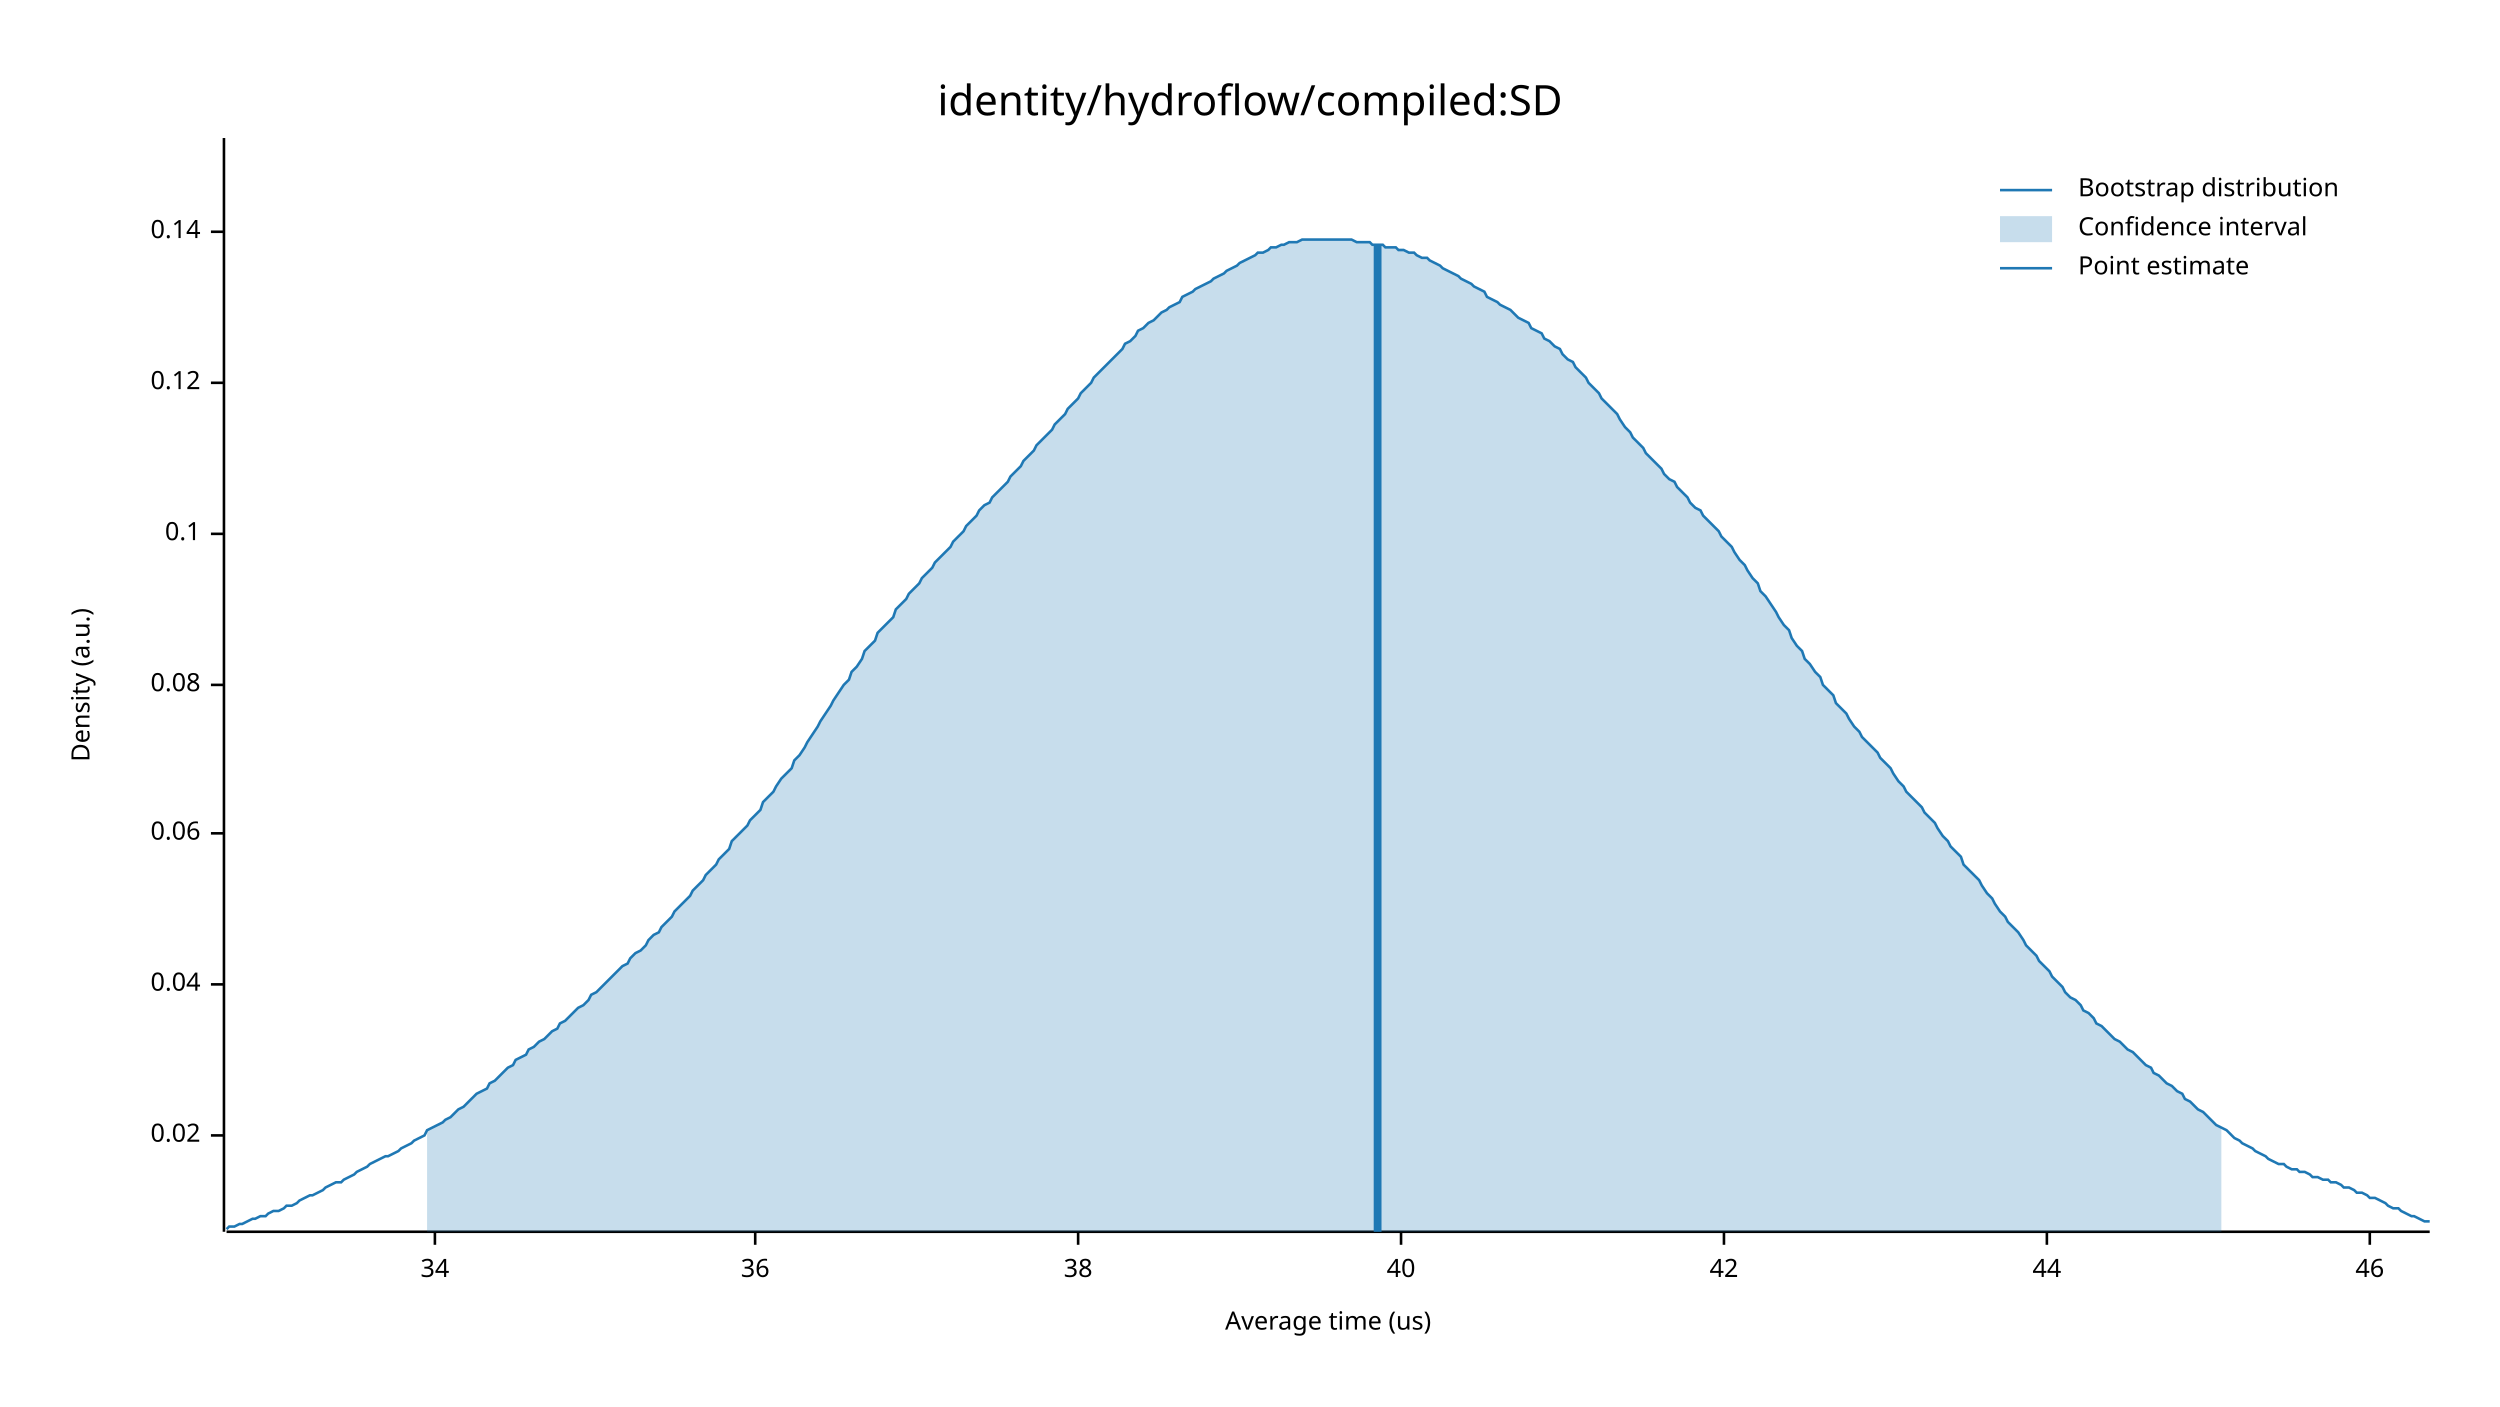
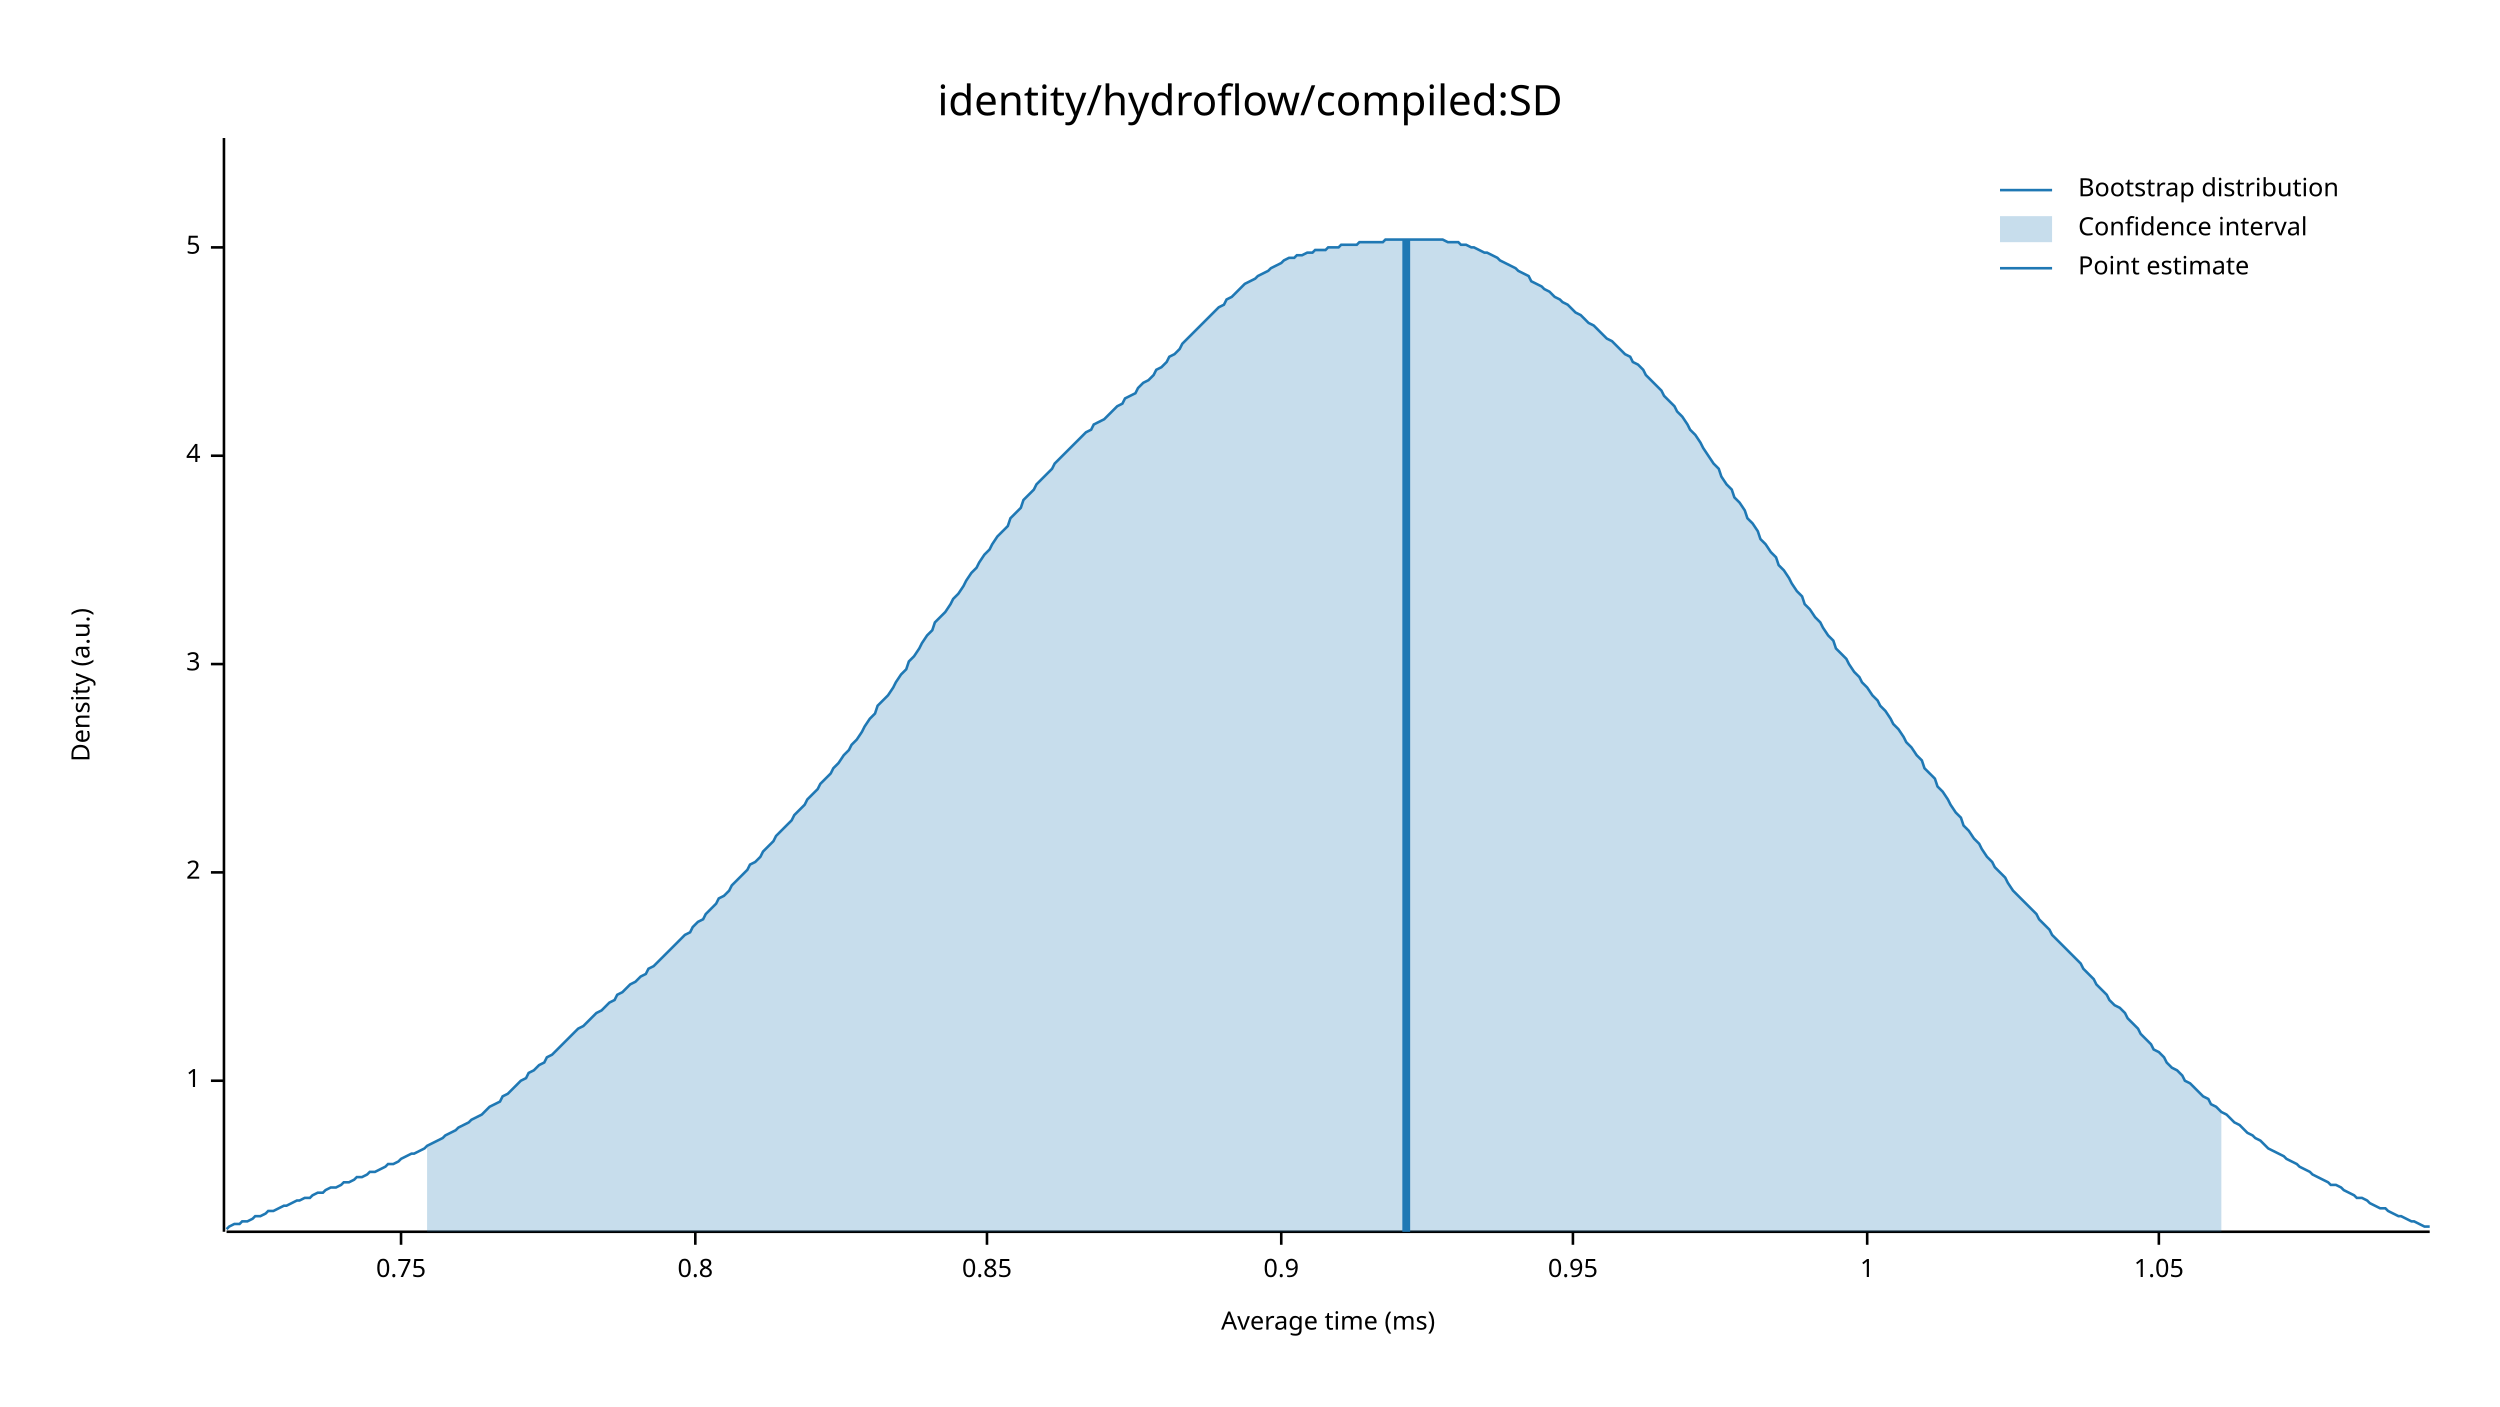
<svg xmlns="http://www.w3.org/2000/svg" width="960" height="540" viewBox="0 0 960 540">
  <text x="480" y="32" dy="0.76em" text-anchor="middle" font-family="sans-serif" font-size="16.129" opacity="1" fill="#000000">
identity/hydroflow/compiled:SD
</text>
  <text x="27" y="263" dy="0.76em" text-anchor="middle" font-family="sans-serif" font-size="9.677" opacity="1" fill="#000000" transform="rotate(270, 27, 263)">
Density (a.u.)
</text>
  <text x="510" y="513" dy="-0.5ex" text-anchor="middle" font-family="sans-serif" font-size="9.677" opacity="1" fill="#000000">
- Average time (us)
+ Average time (ms)
</text>
  <polyline fill="none" opacity="1" stroke="#000000" stroke-width="1" points="86,53 86,473 " />
-   <text x="77" y="436" dy="0.5ex" text-anchor="end" font-family="sans-serif" font-size="9.677" opacity="1" fill="#000000">
- 0.02
+   <text x="77" y="415" dy="0.5ex" text-anchor="end" font-family="sans-serif" font-size="9.677" opacity="1" fill="#000000">
+ 1
</text>
-   <polyline fill="none" opacity="1" stroke="#000000" stroke-width="1" points="81,436 86,436 " />
-   <text x="77" y="378" dy="0.5ex" text-anchor="end" font-family="sans-serif" font-size="9.677" opacity="1" fill="#000000">
- 0.04
+   <polyline fill="none" opacity="1" stroke="#000000" stroke-width="1" points="81,415 86,415 " />
+   <text x="77" y="335" dy="0.5ex" text-anchor="end" font-family="sans-serif" font-size="9.677" opacity="1" fill="#000000">
+ 2
</text>
-   <polyline fill="none" opacity="1" stroke="#000000" stroke-width="1" points="81,378 86,378 " />
-   <text x="77" y="320" dy="0.5ex" text-anchor="end" font-family="sans-serif" font-size="9.677" opacity="1" fill="#000000">
- 0.06
+   <polyline fill="none" opacity="1" stroke="#000000" stroke-width="1" points="81,335 86,335 " />
+   <text x="77" y="255" dy="0.5ex" text-anchor="end" font-family="sans-serif" font-size="9.677" opacity="1" fill="#000000">
+ 3
</text>
-   <polyline fill="none" opacity="1" stroke="#000000" stroke-width="1" points="81,320 86,320 " />
-   <text x="77" y="263" dy="0.5ex" text-anchor="end" font-family="sans-serif" font-size="9.677" opacity="1" fill="#000000">
- 0.08
+   <polyline fill="none" opacity="1" stroke="#000000" stroke-width="1" points="81,255 86,255 " />
+   <text x="77" y="175" dy="0.5ex" text-anchor="end" font-family="sans-serif" font-size="9.677" opacity="1" fill="#000000">
+ 4
</text>
-   <polyline fill="none" opacity="1" stroke="#000000" stroke-width="1" points="81,263 86,263 " />
-   <text x="77" y="205" dy="0.5ex" text-anchor="end" font-family="sans-serif" font-size="9.677" opacity="1" fill="#000000">
- 0.1
+   <polyline fill="none" opacity="1" stroke="#000000" stroke-width="1" points="81,175 86,175 " />
+   <text x="77" y="95" dy="0.5ex" text-anchor="end" font-family="sans-serif" font-size="9.677" opacity="1" fill="#000000">
+ 5
</text>
-   <polyline fill="none" opacity="1" stroke="#000000" stroke-width="1" points="81,205 86,205 " />
-   <text x="77" y="147" dy="0.5ex" text-anchor="end" font-family="sans-serif" font-size="9.677" opacity="1" fill="#000000">
- 0.12
+   <polyline fill="none" opacity="1" stroke="#000000" stroke-width="1" points="81,95 86,95 " />
+   <polyline fill="none" opacity="1" stroke="#000000" stroke-width="1" points="87,473 933,473 " />
+   <text x="154" y="483" dy="0.76em" text-anchor="middle" font-family="sans-serif" font-size="9.677" opacity="1" fill="#000000">
+ 0.75
</text>
-   <polyline fill="none" opacity="1" stroke="#000000" stroke-width="1" points="81,147 86,147 " />
-   <text x="77" y="89" dy="0.5ex" text-anchor="end" font-family="sans-serif" font-size="9.677" opacity="1" fill="#000000">
- 0.14
+   <polyline fill="none" opacity="1" stroke="#000000" stroke-width="1" points="154,473 154,478 " />
+   <text x="267" y="483" dy="0.76em" text-anchor="middle" font-family="sans-serif" font-size="9.677" opacity="1" fill="#000000">
+ 0.8
</text>
-   <polyline fill="none" opacity="1" stroke="#000000" stroke-width="1" points="81,89 86,89 " />
-   <polyline fill="none" opacity="1" stroke="#000000" stroke-width="1" points="87,473 933,473 " />
-   <text x="167" y="483" dy="0.76em" text-anchor="middle" font-family="sans-serif" font-size="9.677" opacity="1" fill="#000000">
- 34
+   <polyline fill="none" opacity="1" stroke="#000000" stroke-width="1" points="267,473 267,478 " />
+   <text x="379" y="483" dy="0.76em" text-anchor="middle" font-family="sans-serif" font-size="9.677" opacity="1" fill="#000000">
+ 0.85
</text>
-   <polyline fill="none" opacity="1" stroke="#000000" stroke-width="1" points="167,473 167,478 " />
-   <text x="290" y="483" dy="0.76em" text-anchor="middle" font-family="sans-serif" font-size="9.677" opacity="1" fill="#000000">
- 36
+   <polyline fill="none" opacity="1" stroke="#000000" stroke-width="1" points="379,473 379,478 " />
+   <text x="492" y="483" dy="0.76em" text-anchor="middle" font-family="sans-serif" font-size="9.677" opacity="1" fill="#000000">
+ 0.9
</text>
-   <polyline fill="none" opacity="1" stroke="#000000" stroke-width="1" points="290,473 290,478 " />
-   <text x="414" y="483" dy="0.76em" text-anchor="middle" font-family="sans-serif" font-size="9.677" opacity="1" fill="#000000">
- 38
+   <polyline fill="none" opacity="1" stroke="#000000" stroke-width="1" points="492,473 492,478 " />
+   <text x="604" y="483" dy="0.76em" text-anchor="middle" font-family="sans-serif" font-size="9.677" opacity="1" fill="#000000">
+ 0.95
</text>
-   <polyline fill="none" opacity="1" stroke="#000000" stroke-width="1" points="414,473 414,478 " />
-   <text x="538" y="483" dy="0.76em" text-anchor="middle" font-family="sans-serif" font-size="9.677" opacity="1" fill="#000000">
- 40
+   <polyline fill="none" opacity="1" stroke="#000000" stroke-width="1" points="604,473 604,478 " />
+   <text x="717" y="483" dy="0.76em" text-anchor="middle" font-family="sans-serif" font-size="9.677" opacity="1" fill="#000000">
+ 1
</text>
-   <polyline fill="none" opacity="1" stroke="#000000" stroke-width="1" points="538,473 538,478 " />
-   <text x="662" y="483" dy="0.76em" text-anchor="middle" font-family="sans-serif" font-size="9.677" opacity="1" fill="#000000">
- 42
+   <polyline fill="none" opacity="1" stroke="#000000" stroke-width="1" points="717,473 717,478 " />
+   <text x="829" y="483" dy="0.76em" text-anchor="middle" font-family="sans-serif" font-size="9.677" opacity="1" fill="#000000">
+ 1.05
</text>
-   <polyline fill="none" opacity="1" stroke="#000000" stroke-width="1" points="662,473 662,478 " />
-   <text x="786" y="483" dy="0.76em" text-anchor="middle" font-family="sans-serif" font-size="9.677" opacity="1" fill="#000000">
- 44
- </text>
-   <polyline fill="none" opacity="1" stroke="#000000" stroke-width="1" points="786,473 786,478 " />
-   <text x="910" y="483" dy="0.76em" text-anchor="middle" font-family="sans-serif" font-size="9.677" opacity="1" fill="#000000">
- 46
- </text>
-   <polyline fill="none" opacity="1" stroke="#000000" stroke-width="1" points="910,473 910,478 " />
-   <polyline fill="none" opacity="1" stroke="#1F78B4" stroke-width="1" points="87,472 88,471 90,471 92,470 93,470 95,469 97,468 98,468 100,467 102,467 103,466 105,465 107,465 109,464 110,463 112,463 114,462 115,461 117,460 119,459 120,459 122,458 124,457 125,456 127,455 129,454 131,454 132,453 134,452 136,451 137,450 139,449 141,448 142,447 144,446 146,445 148,444 149,444 151,443 153,442 154,441 156,440 158,439 159,438 161,437 163,436 164,434 166,433 168,432 170,431 171,430 173,429 175,427 176,426 178,425 180,423 181,422 183,420 185,419 187,418 188,416 190,415 192,413 193,412 195,410 197,409 198,407 200,406 202,405 203,403 205,402 207,400 209,399 210,398 212,396 214,395 215,393 217,392 219,390 220,389 222,387 224,386 226,384 227,382 229,381 231,379 232,378 234,376 236,374 237,373 239,371 241,370 242,368 244,366 246,365 248,363 249,361 251,359 253,358 254,356 256,354 258,352 259,350 261,348 263,346 265,344 266,342 268,340 270,338 271,336 273,334 275,332 276,330 278,328 280,326 281,323 283,321 285,319 287,317 288,315 290,313 292,311 293,308 295,306 297,304 298,302 300,299 302,297 304,295 305,292 307,290 309,287 310,285 312,282 314,279 315,277 317,274 319,271 320,269 322,266 324,263 326,261 327,258 329,256 331,253 332,250 334,248 336,246 337,243 339,241 341,239 343,237 344,234 346,232 348,230 349,228 351,226 353,224 354,222 356,220 358,218 359,216 361,214 363,212 365,210 366,208 368,206 370,204 371,202 373,200 375,198 376,196 378,194 380,193 381,191 383,189 385,187 387,185 388,183 390,181 392,179 393,177 395,175 397,173 398,171 400,169 402,167 404,165 405,163 407,161 409,159 410,157 412,155 414,153 415,151 417,149 419,147 420,145 422,143 424,141 426,139 427,138 429,136 431,134 432,132 434,131 436,129 437,127 439,126 441,124 443,123 444,122 446,120 448,119 449,118 451,117 453,116 454,114 456,113 458,112 459,111 461,110 463,109 465,108 466,107 468,106 470,105 471,104 473,103 475,102 476,101 478,100 480,99 482,98 483,97 485,97 487,96 488,95 490,95 492,94 493,94 495,93 497,93 498,93 500,92 502,92 504,92 505,92 507,92 509,92 510,92 512,92 514,92 515,92 517,92 519,92 521,93 522,93 524,93 526,93 527,94 529,94 531,94 532,95 534,95 536,95 537,96 539,96 541,97 543,97 544,98 546,99 548,99 549,100 551,101 553,102 554,103 556,104 558,105 560,106 561,107 563,108 565,109 566,110 568,111 570,112 571,114 573,115 575,116 576,117 578,118 580,119 582,121 583,122 585,123 587,124 588,126 590,127 592,128 593,130 595,131 597,133 599,134 600,136 602,138 604,139 605,141 607,143 609,145 610,147 612,149 614,151 615,153 617,155 619,157 621,159 622,161 624,164 626,166 627,168 629,170 631,172 632,174 634,176 636,178 638,180 639,182 641,184 643,185 644,187 646,189 648,191 649,193 651,195 653,196 654,198 656,200 658,202 660,204 661,206 663,208 665,210 666,212 668,215 670,217 671,219 673,222 675,224 676,227 678,229 680,232 682,235 683,237 685,240 687,242 688,245 690,248 692,250 693,253 695,255 697,258 699,260 700,263 702,265 704,267 705,270 707,272 709,274 710,276 712,279 714,281 715,283 717,285 719,287 721,289 722,291 724,293 726,295 727,297 729,300 731,302 732,304 734,306 736,308 738,310 739,312 741,314 743,316 744,318 746,321 748,323 749,325 751,327 753,329 754,332 756,334 758,336 760,338 761,340 763,343 765,345 766,347 768,350 770,352 771,354 773,356 775,358 777,361 778,363 780,365 782,367 783,369 785,371 787,373 788,375 790,377 792,379 793,381 795,383 797,384 799,386 800,388 802,389 804,391 805,393 807,394 809,396 810,397 812,399 814,400 816,402 817,403 819,404 821,406 822,407 824,409 826,410 827,412 829,413 831,415 832,416 834,417 836,419 838,420 839,422 841,423 843,425 844,426 846,427 848,429 849,430 851,432 853,433 855,434 856,435 858,437 860,438 861,439 863,440 865,441 866,442 868,443 870,444 871,445 873,446 875,447 877,447 878,448 880,449 882,449 883,450 885,450 887,451 888,452 890,452 892,453 894,453 895,454 897,454 899,455 900,456 902,456 904,457 905,458 907,458 909,459 910,460 912,460 914,461 916,462 917,463 919,464 921,464 922,465 924,466 926,467 927,467 929,468 931,469 933,469 " />
-   <polygon opacity="0.25" fill="#1F78B4" points="164,434 166,433 168,432 170,431 171,430 173,429 175,427 176,426 178,425 180,423 181,422 183,420 185,419 187,418 188,416 190,415 192,413 193,412 195,410 197,409 198,407 200,406 202,405 203,403 205,402 207,400 209,399 210,398 212,396 214,395 215,393 217,392 219,390 220,389 222,387 224,386 226,384 227,382 229,381 231,379 232,378 234,376 236,374 237,373 239,371 241,370 242,368 244,366 246,365 248,363 249,361 251,359 253,358 254,356 256,354 258,352 259,350 261,348 263,346 265,344 266,342 268,340 270,338 271,336 273,334 275,332 276,330 278,328 280,326 281,323 283,321 285,319 287,317 288,315 290,313 292,311 293,308 295,306 297,304 298,302 300,299 302,297 304,295 305,292 307,290 309,287 310,285 312,282 314,279 315,277 317,274 319,271 320,269 322,266 324,263 326,261 327,258 329,256 331,253 332,250 334,248 336,246 337,243 339,241 341,239 343,237 344,234 346,232 348,230 349,228 351,226 353,224 354,222 356,220 358,218 359,216 361,214 363,212 365,210 366,208 368,206 370,204 371,202 373,200 375,198 376,196 378,194 380,193 381,191 383,189 385,187 387,185 388,183 390,181 392,179 393,177 395,175 397,173 398,171 400,169 402,167 404,165 405,163 407,161 409,159 410,157 412,155 414,153 415,151 417,149 419,147 420,145 422,143 424,141 426,139 427,138 429,136 431,134 432,132 434,131 436,129 437,127 439,126 441,124 443,123 444,122 446,120 448,119 449,118 451,117 453,116 454,114 456,113 458,112 459,111 461,110 463,109 465,108 466,107 468,106 470,105 471,104 473,103 475,102 476,101 478,100 480,99 482,98 483,97 485,97 487,96 488,95 490,95 492,94 493,94 495,93 497,93 498,93 500,92 502,92 504,92 505,92 507,92 509,92 510,92 512,92 514,92 515,92 517,92 519,92 521,93 522,93 524,93 526,93 527,94 529,94 531,94 532,95 534,95 536,95 537,96 539,96 541,97 543,97 544,98 546,99 548,99 549,100 551,101 553,102 554,103 556,104 558,105 560,106 561,107 563,108 565,109 566,110 568,111 570,112 571,114 573,115 575,116 576,117 578,118 580,119 582,121 583,122 585,123 587,124 588,126 590,127 592,128 593,130 595,131 597,133 599,134 600,136 602,138 604,139 605,141 607,143 609,145 610,147 612,149 614,151 615,153 617,155 619,157 621,159 622,161 624,164 626,166 627,168 629,170 631,172 632,174 634,176 636,178 638,180 639,182 641,184 643,185 644,187 646,189 648,191 649,193 651,195 653,196 654,198 656,200 658,202 660,204 661,206 663,208 665,210 666,212 668,215 670,217 671,219 673,222 675,224 676,227 678,229 680,232 682,235 683,237 685,240 687,242 688,245 690,248 692,250 693,253 695,255 697,258 699,260 700,263 702,265 704,267 705,270 707,272 709,274 710,276 712,279 714,281 715,283 717,285 719,287 721,289 722,291 724,293 726,295 727,297 729,300 731,302 732,304 734,306 736,308 738,310 739,312 741,314 743,316 744,318 746,321 748,323 749,325 751,327 753,329 754,332 756,334 758,336 760,338 761,340 763,343 765,345 766,347 768,350 770,352 771,354 773,356 775,358 777,361 778,363 780,365 782,367 783,369 785,371 787,373 788,375 790,377 792,379 793,381 795,383 797,384 799,386 800,388 802,389 804,391 805,393 807,394 809,396 810,397 812,399 814,400 816,402 817,403 819,404 821,406 822,407 824,409 826,410 827,412 829,413 831,415 832,416 834,417 836,419 838,420 839,422 841,423 843,425 844,426 846,427 848,429 849,430 851,432 853,433 853,473 164,473 " />
-   <polyline fill="none" opacity="1" stroke="#1F78B4" stroke-width="3" points="529,473 529,94 " />
+   <polyline fill="none" opacity="1" stroke="#000000" stroke-width="1" points="829,473 829,478 " />
+   <polyline fill="none" opacity="1" stroke="#1F78B4" stroke-width="1" points="87,472 88,471 90,470 92,470 93,469 95,469 97,468 98,467 100,467 102,466 103,465 105,465 107,464 109,463 110,463 112,462 114,461 115,461 117,460 119,460 120,459 122,458 124,458 125,457 127,456 129,456 131,455 132,454 134,454 136,453 137,452 139,452 141,451 142,450 144,450 146,449 148,448 149,447 151,447 153,446 154,445 156,444 158,443 159,443 161,442 163,441 164,440 166,439 168,438 170,437 171,436 173,435 175,434 176,433 178,432 180,431 181,430 183,429 185,428 187,426 188,425 190,424 192,423 193,421 195,420 197,418 198,417 200,415 202,414 203,412 205,411 207,409 209,408 210,406 212,405 214,403 215,402 217,400 219,398 220,397 222,395 224,394 226,392 227,391 229,389 231,388 232,387 234,385 236,384 237,382 239,381 241,379 242,378 244,377 246,375 248,374 249,372 251,371 253,369 254,368 256,366 258,364 259,363 261,361 263,359 265,358 266,356 268,354 270,353 271,351 273,349 275,347 276,345 278,344 280,342 281,340 283,338 285,336 287,334 288,332 290,331 292,329 293,327 295,325 297,323 298,321 300,319 302,317 304,315 305,313 307,311 309,309 310,307 312,305 314,303 315,301 317,299 319,297 320,295 322,293 324,290 326,288 327,286 329,284 331,281 332,279 334,276 336,274 337,271 339,269 341,267 343,264 344,262 346,259 348,257 349,254 351,252 353,249 354,247 356,244 358,242 359,239 361,237 363,235 365,232 366,230 368,228 370,225 371,223 373,220 375,218 376,216 378,213 380,211 381,209 383,206 385,204 387,202 388,199 390,197 392,195 393,192 395,190 397,188 398,186 400,184 402,182 404,180 405,178 407,176 409,174 410,173 412,171 414,169 415,168 417,166 419,165 420,163 422,162 424,161 426,159 427,158 429,156 431,155 432,153 434,152 436,151 437,149 439,147 441,146 443,144 444,142 446,141 448,139 449,137 451,136 453,134 454,132 456,130 458,128 459,127 461,125 463,123 465,121 466,120 468,118 470,117 471,115 473,114 475,112 476,111 478,109 480,108 482,107 483,106 485,105 487,104 488,103 490,102 492,101 493,100 495,99 497,99 498,98 500,98 502,97 504,97 505,96 507,96 509,96 510,95 512,95 514,95 515,94 517,94 519,94 521,94 522,93 524,93 526,93 527,93 529,93 531,93 532,92 534,92 536,92 537,92 539,92 541,92 543,92 544,92 546,92 548,92 549,92 551,92 553,92 554,92 556,93 558,93 560,93 561,94 563,94 565,95 566,95 568,96 570,97 571,97 573,98 575,99 576,100 578,101 580,102 582,103 583,104 585,105 587,106 588,108 590,109 592,110 593,111 595,112 597,114 599,115 600,116 602,117 604,119 605,120 607,121 609,123 610,124 612,125 614,127 615,128 617,130 619,131 621,133 622,134 624,136 626,137 627,139 629,140 631,142 632,144 634,146 636,148 638,150 639,152 641,154 643,156 644,158 646,160 648,163 649,165 651,167 653,170 654,172 656,175 658,178 660,180 661,183 663,186 665,188 666,191 668,193 670,196 671,199 673,201 675,204 676,207 678,209 680,212 682,214 683,217 685,219 687,222 688,224 690,227 692,229 693,232 695,234 697,237 699,239 700,241 702,244 704,246 705,249 707,251 709,253 710,255 712,258 714,260 715,262 717,264 719,267 721,269 722,271 724,273 726,276 727,278 729,280 731,283 732,285 734,287 736,290 738,292 739,295 741,297 743,299 744,302 746,304 748,307 749,309 751,312 753,314 754,317 756,319 758,322 760,324 761,326 763,329 765,331 766,333 768,335 770,337 771,339 773,342 775,344 777,346 778,347 780,349 782,351 783,353 785,355 787,357 788,359 790,361 792,363 793,364 795,366 797,368 799,370 800,372 802,374 804,376 805,378 807,380 809,382 810,384 812,386 814,387 816,389 817,391 819,393 821,395 822,397 824,399 826,401 827,403 829,404 831,406 832,408 834,410 836,411 838,413 839,415 841,416 843,418 844,419 846,421 848,422 849,424 851,425 853,427 855,428 856,429 858,431 860,432 861,433 863,435 865,436 866,437 868,438 870,440 871,441 873,442 875,443 877,444 878,445 880,446 882,447 883,448 885,449 887,450 888,451 890,452 892,453 894,454 895,455 897,455 899,456 900,457 902,458 904,459 905,460 907,460 909,461 910,462 912,463 914,464 916,464 917,465 919,466 921,467 922,467 924,468 926,469 927,469 929,470 931,471 933,471 " />
+   <polygon opacity="0.25" fill="#1F78B4" points="164,440 166,439 168,438 170,437 171,436 173,435 175,434 176,433 178,432 180,431 181,430 183,429 185,428 187,426 188,425 190,424 192,423 193,421 195,420 197,418 198,417 200,415 202,414 203,412 205,411 207,409 209,408 210,406 212,405 214,403 215,402 217,400 219,398 220,397 222,395 224,394 226,392 227,391 229,389 231,388 232,387 234,385 236,384 237,382 239,381 241,379 242,378 244,377 246,375 248,374 249,372 251,371 253,369 254,368 256,366 258,364 259,363 261,361 263,359 265,358 266,356 268,354 270,353 271,351 273,349 275,347 276,345 278,344 280,342 281,340 283,338 285,336 287,334 288,332 290,331 292,329 293,327 295,325 297,323 298,321 300,319 302,317 304,315 305,313 307,311 309,309 310,307 312,305 314,303 315,301 317,299 319,297 320,295 322,293 324,290 326,288 327,286 329,284 331,281 332,279 334,276 336,274 337,271 339,269 341,267 343,264 344,262 346,259 348,257 349,254 351,252 353,249 354,247 356,244 358,242 359,239 361,237 363,235 365,232 366,230 368,228 370,225 371,223 373,220 375,218 376,216 378,213 380,211 381,209 383,206 385,204 387,202 388,199 390,197 392,195 393,192 395,190 397,188 398,186 400,184 402,182 404,180 405,178 407,176 409,174 410,173 412,171 414,169 415,168 417,166 419,165 420,163 422,162 424,161 426,159 427,158 429,156 431,155 432,153 434,152 436,151 437,149 439,147 441,146 443,144 444,142 446,141 448,139 449,137 451,136 453,134 454,132 456,130 458,128 459,127 461,125 463,123 465,121 466,120 468,118 470,117 471,115 473,114 475,112 476,111 478,109 480,108 482,107 483,106 485,105 487,104 488,103 490,102 492,101 493,100 495,99 497,99 498,98 500,98 502,97 504,97 505,96 507,96 509,96 510,95 512,95 514,95 515,94 517,94 519,94 521,94 522,93 524,93 526,93 527,93 529,93 531,93 532,92 534,92 536,92 537,92 539,92 541,92 543,92 544,92 546,92 548,92 549,92 551,92 553,92 554,92 556,93 558,93 560,93 561,94 563,94 565,95 566,95 568,96 570,97 571,97 573,98 575,99 576,100 578,101 580,102 582,103 583,104 585,105 587,106 588,108 590,109 592,110 593,111 595,112 597,114 599,115 600,116 602,117 604,119 605,120 607,121 609,123 610,124 612,125 614,127 615,128 617,130 619,131 621,133 622,134 624,136 626,137 627,139 629,140 631,142 632,144 634,146 636,148 638,150 639,152 641,154 643,156 644,158 646,160 648,163 649,165 651,167 653,170 654,172 656,175 658,178 660,180 661,183 663,186 665,188 666,191 668,193 670,196 671,199 673,201 675,204 676,207 678,209 680,212 682,214 683,217 685,219 687,222 688,224 690,227 692,229 693,232 695,234 697,237 699,239 700,241 702,244 704,246 705,249 707,251 709,253 710,255 712,258 714,260 715,262 717,264 719,267 721,269 722,271 724,273 726,276 727,278 729,280 731,283 732,285 734,287 736,290 738,292 739,295 741,297 743,299 744,302 746,304 748,307 749,309 751,312 753,314 754,317 756,319 758,322 760,324 761,326 763,329 765,331 766,333 768,335 770,337 771,339 773,342 775,344 777,346 778,347 780,349 782,351 783,353 785,355 787,357 788,359 790,361 792,363 793,364 795,366 797,368 799,370 800,372 802,374 804,376 805,378 807,380 809,382 810,384 812,386 814,387 816,389 817,391 819,393 821,395 822,397 824,399 826,401 827,403 829,404 831,406 832,408 834,410 836,411 838,413 839,415 841,416 843,418 844,419 846,421 848,422 849,424 851,425 853,427 853,473 164,473 " />
+   <polyline fill="none" opacity="1" stroke="#1F78B4" stroke-width="3" points="540,473 540,92 " />
  <text x="798" y="68" dy="0.76em" text-anchor="start" font-family="sans-serif" font-size="9.677" opacity="1" fill="#000000">
Bootstrap distribution
</text>
  <text x="798" y="83" dy="0.76em" text-anchor="start" font-family="sans-serif" font-size="9.677" opacity="1" fill="#000000">
Confidence interval
</text>
  <text x="798" y="98" dy="0.76em" text-anchor="start" font-family="sans-serif" font-size="9.677" opacity="1" fill="#000000">
Point estimate
</text>
  <polyline fill="none" opacity="1" stroke="#1F78B4" stroke-width="1" points="768,73 788,73 " />
  <rect x="768" y="83" width="20" height="10" opacity="0.25" fill="#1F78B4" stroke="none" />
  <polyline fill="none" opacity="1" stroke="#1F78B4" stroke-width="1" points="768,103 788,103 " />
</svg>
